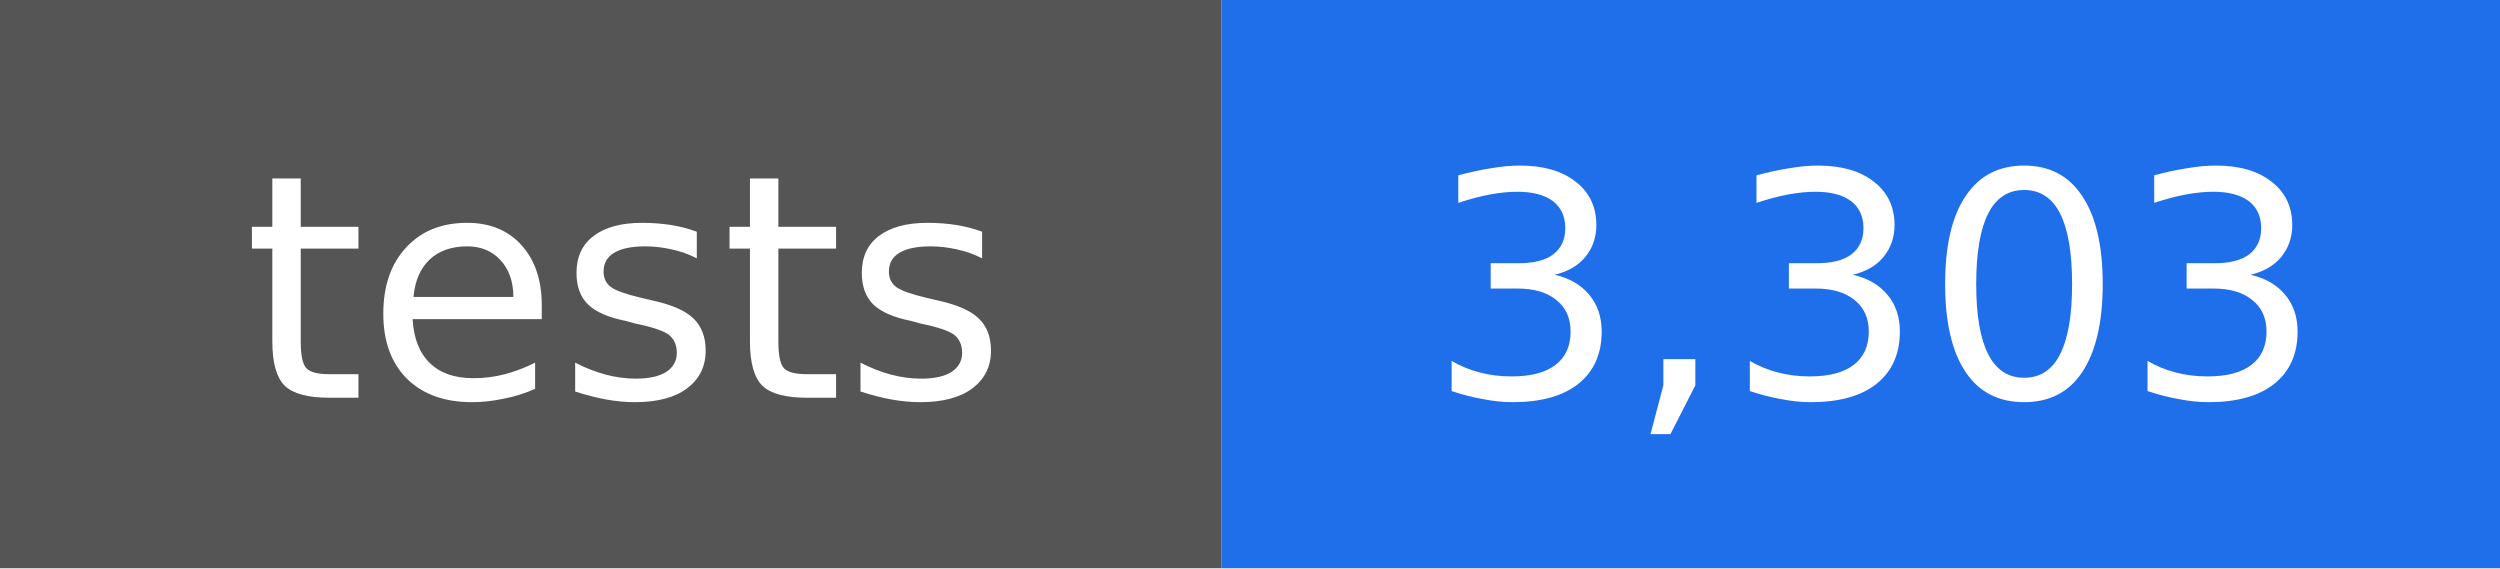
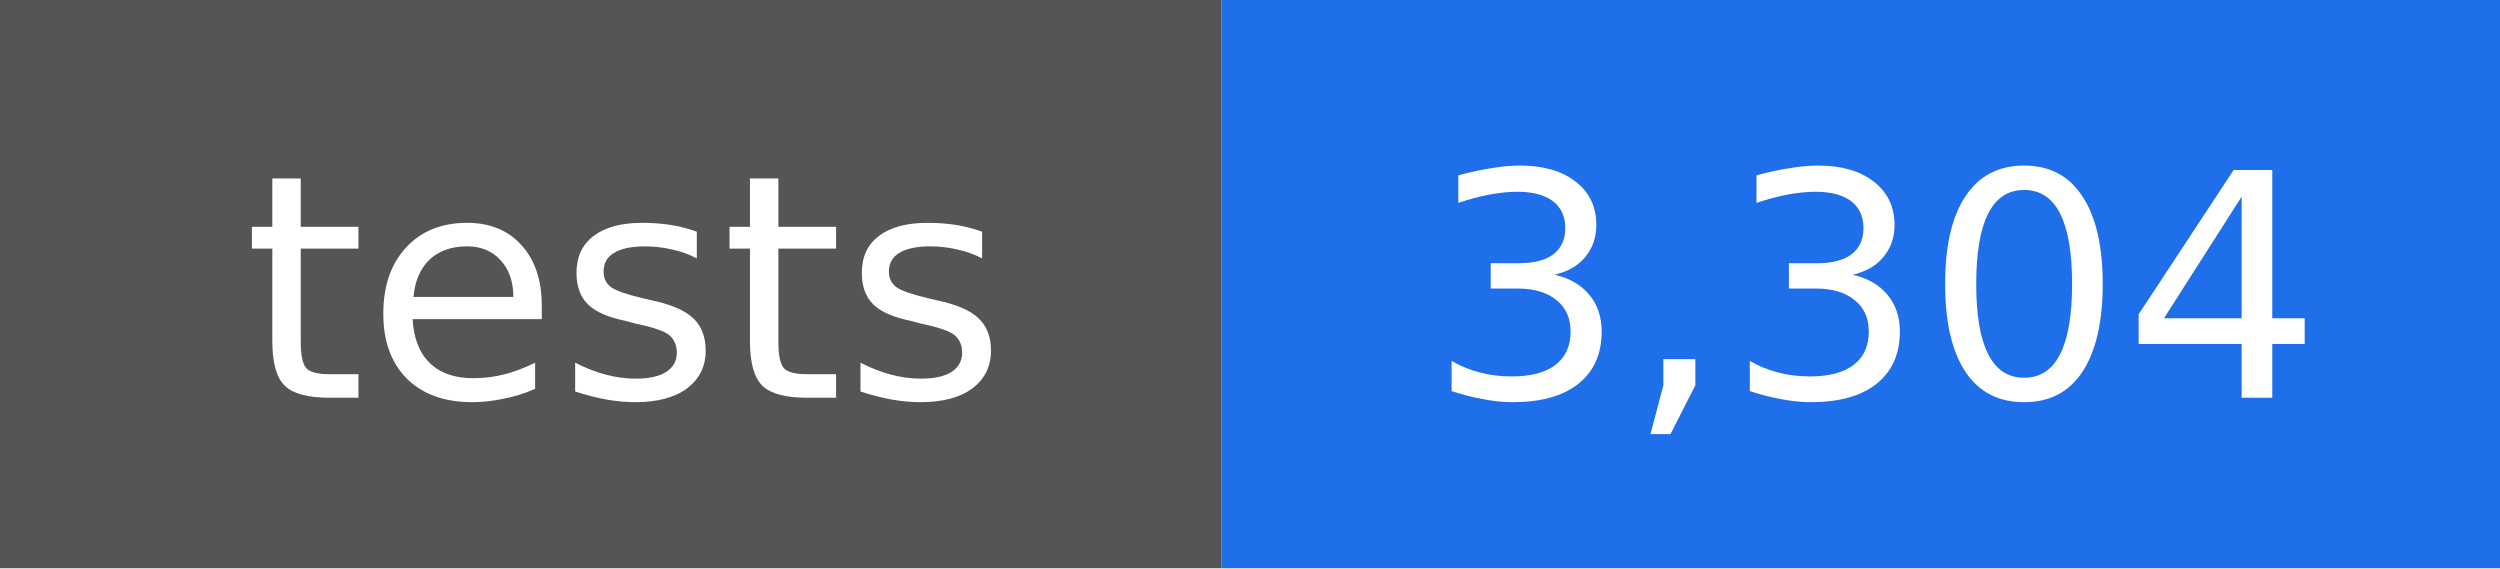
- <svg xmlns="http://www.w3.org/2000/svg" width="88" height="20" viewBox="0 0 88 20" role="img" aria-label="tests: 3,303">
+ <svg xmlns="http://www.w3.org/2000/svg" width="88" height="20" viewBox="0 0 88 20" role="img" aria-label="tests: 3,304">
  <rect width="43" height="20" fill="#555555" />
  <rect x="43" width="45" height="20" fill="#1f6feb" />
  <g fill="#ffffff" text-anchor="middle" font-family="DejaVu Sans, Verdana, sans-serif" font-size="11">
    <text x="22" y="14">tests</text>
-     <text x="66" y="14">3,303</text>
+     <text x="66" y="14">3,304</text>
  </g>
</svg>
